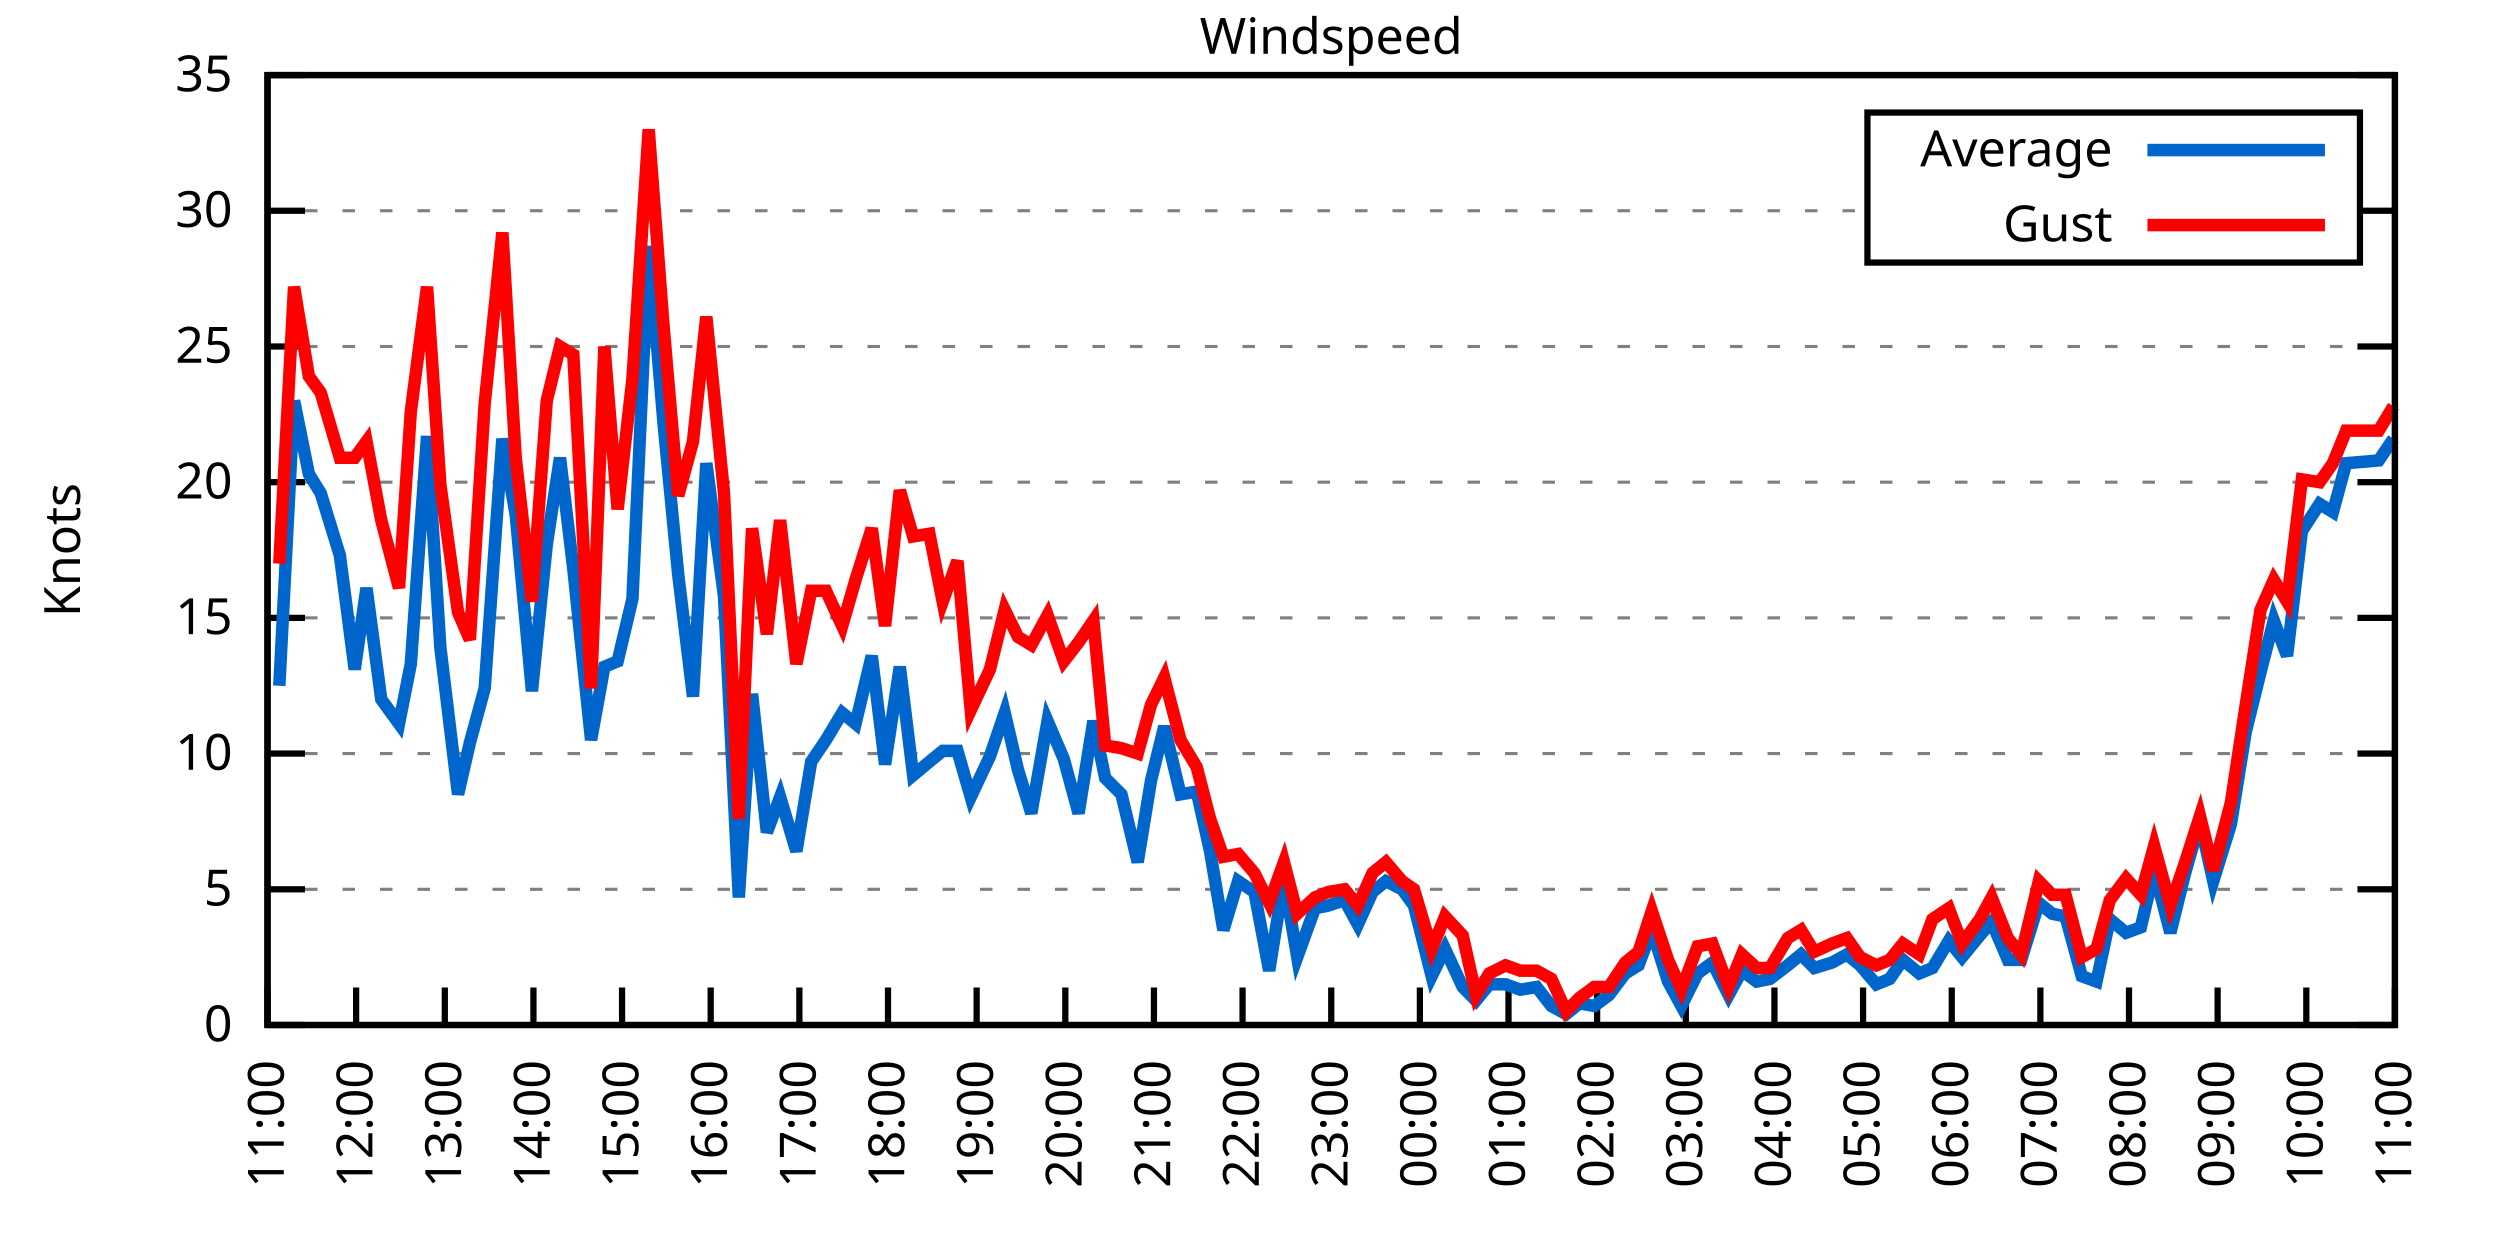
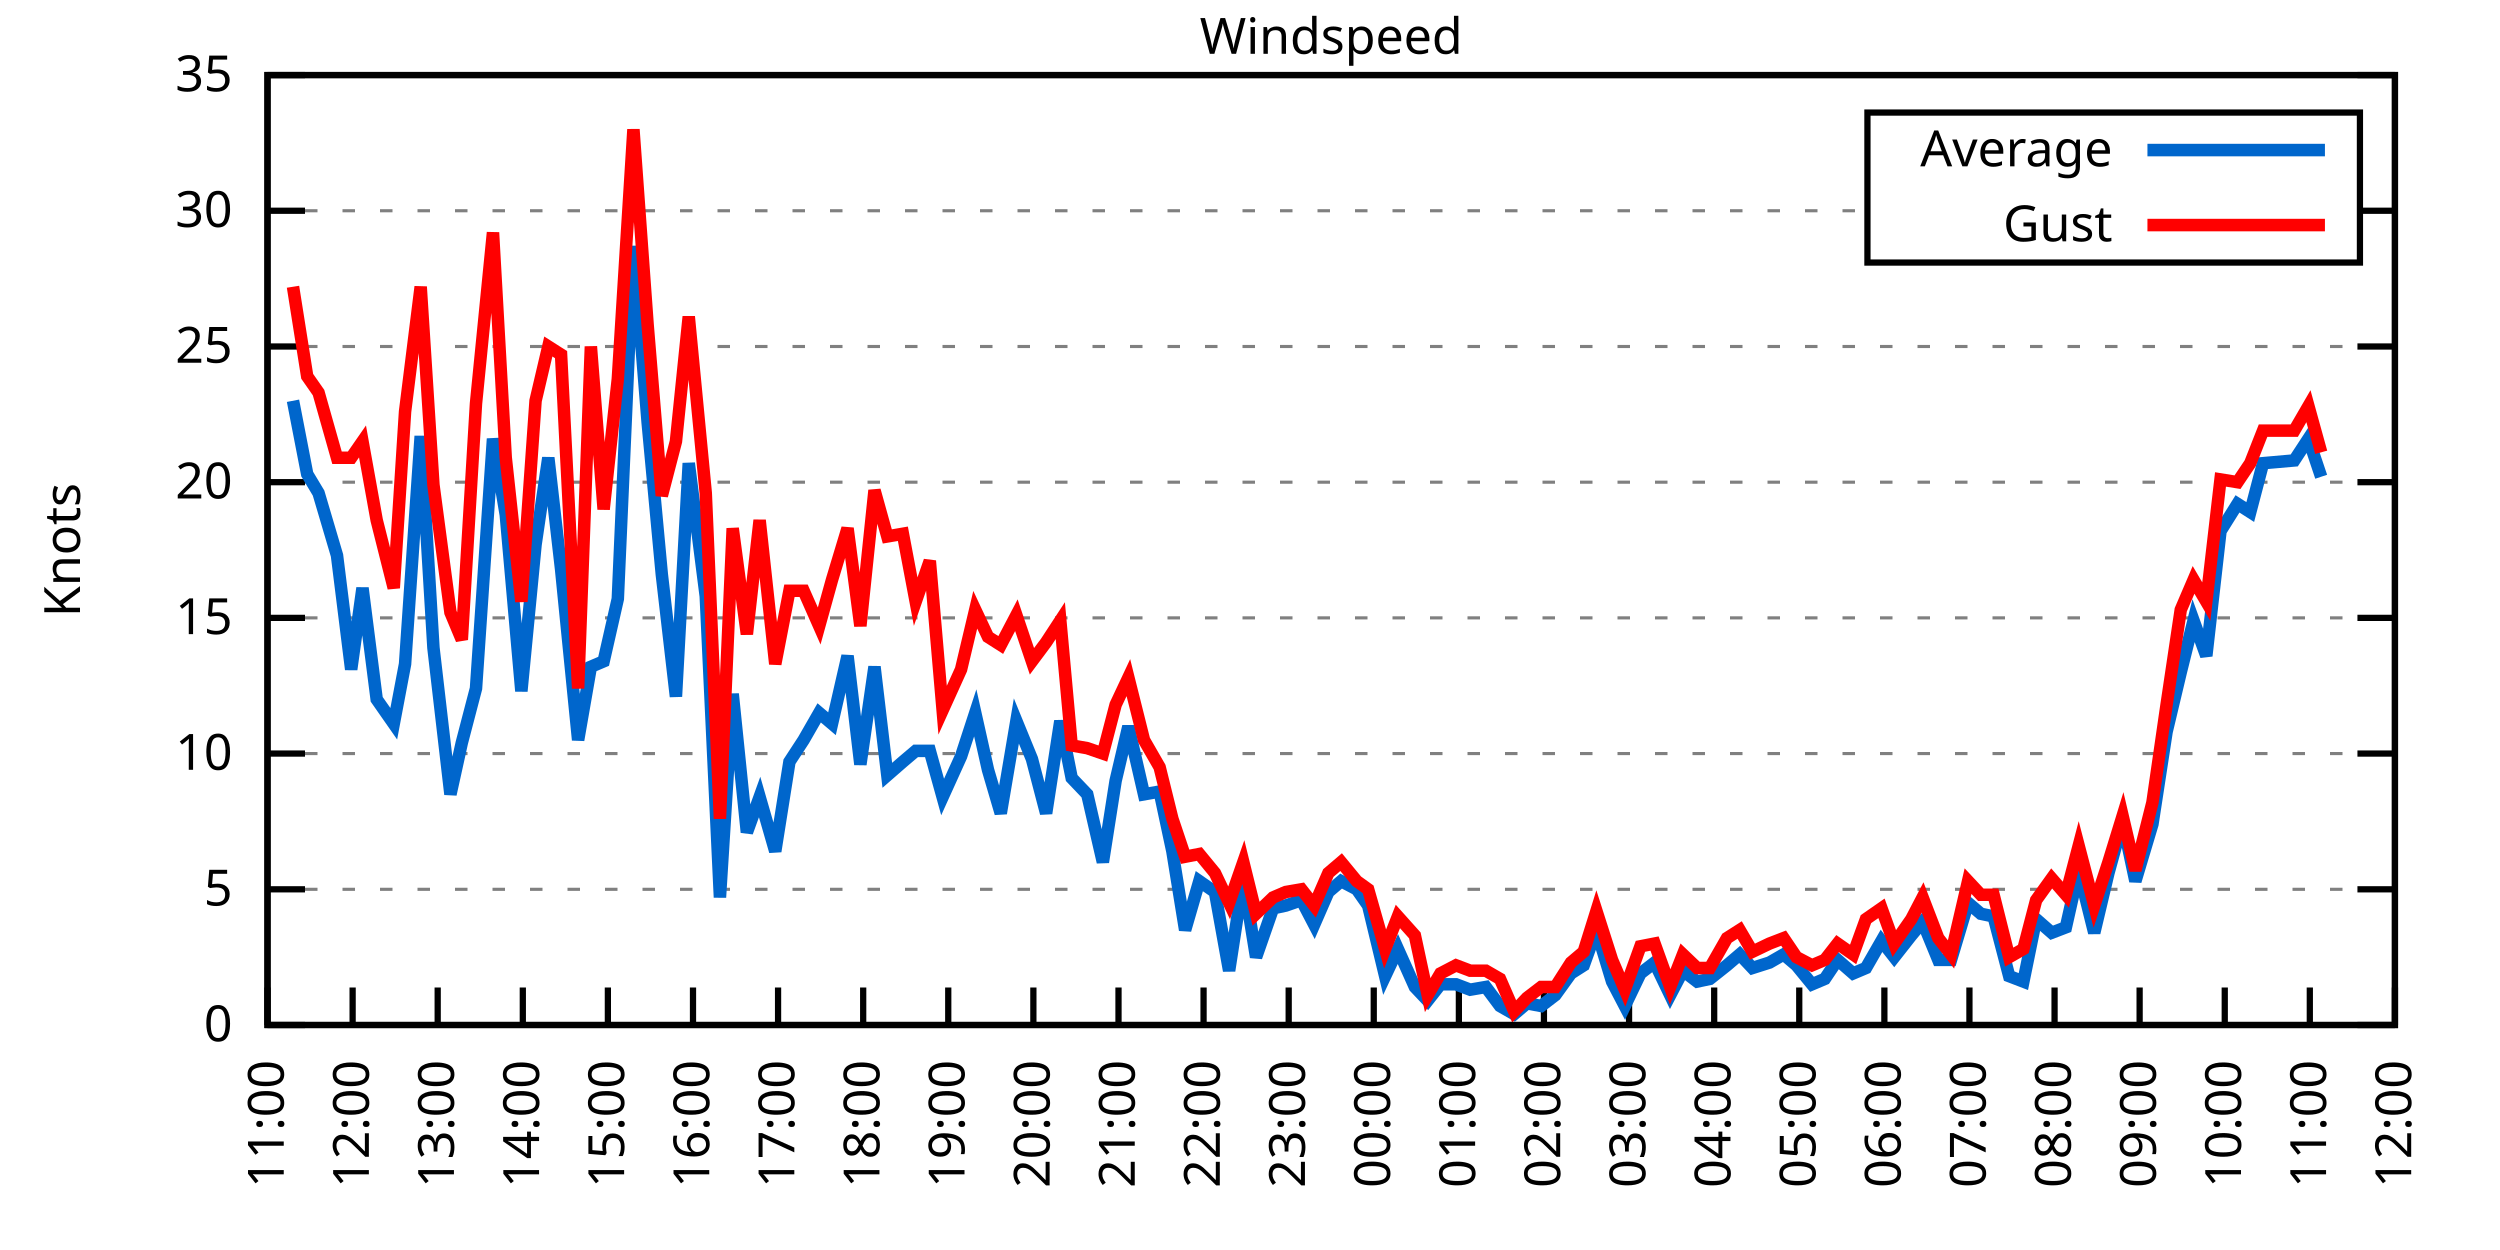
<svg xmlns="http://www.w3.org/2000/svg" xmlns:xlink="http://www.w3.org/1999/xlink" width="400" height="200" viewBox="0 0 400 200">
  <g id="gnuplot_canvas">
    <rect x="0" y="0" width="400" height="200" fill="none" />
    <defs>
      <circle id="gpDot" r="0.5" stroke-width="0.5" stroke="currentColor" />
      <path id="gpPt0" stroke-width="0.333" stroke="currentColor" d="M-1,0 h2 M0,-1 v2" />
      <path id="gpPt1" stroke-width="0.333" stroke="currentColor" d="M-1,-1 L1,1 M1,-1 L-1,1" />
      <path id="gpPt2" stroke-width="0.333" stroke="currentColor" d="M-1,0 L1,0 M0,-1 L0,1 M-1,-1 L1,1 M-1,1 L1,-1" />
      <rect id="gpPt3" stroke-width="0.333" stroke="currentColor" x="-1" y="-1" width="2" height="2" />
      <rect id="gpPt4" stroke-width="0.333" stroke="currentColor" fill="currentColor" x="-1" y="-1" width="2" height="2" />
      <circle id="gpPt5" stroke-width="0.333" stroke="currentColor" cx="0" cy="0" r="1" />
      <use xlink:href="#gpPt5" id="gpPt6" fill="currentColor" stroke="none" />
      <path id="gpPt7" stroke-width="0.333" stroke="currentColor" d="M0,-1.33 L-1.33,0.67 L1.33,0.67 z" />
      <use xlink:href="#gpPt7" id="gpPt8" fill="currentColor" stroke="none" />
      <use xlink:href="#gpPt7" id="gpPt9" stroke="currentColor" transform="rotate(180)" />
      <use xlink:href="#gpPt9" id="gpPt10" fill="currentColor" stroke="none" />
      <use xlink:href="#gpPt3" id="gpPt11" stroke="currentColor" transform="rotate(45)" />
      <use xlink:href="#gpPt11" id="gpPt12" fill="currentColor" stroke="none" />
      <path id="gpPt13" stroke-width="0.333" stroke="currentColor" d="M0,1.330 L1.265,0.411 L0.782,-1.067 L-0.782,-1.076 L-1.265,0.411 z" />
      <use xlink:href="#gpPt13" id="gpPt14" fill="currentColor" stroke="none" />
      <filter id="textbox" filterUnits="objectBoundingBox" x="0" y="0" height="1" width="1">
        <feFlood flood-color="white" flood-opacity="1" result="bgnd" />
        <feComposite in="SourceGraphic" in2="bgnd" operator="atop" />
      </filter>
      <filter id="greybox" filterUnits="objectBoundingBox" x="0" y="0" height="1" width="1">
        <feFlood flood-color="lightgrey" flood-opacity="1" result="grey" />
        <feComposite in="SourceGraphic" in2="grey" operator="atop" />
      </filter>
    </defs>
    <g fill="none" color="white" stroke="currentColor" stroke-width="1.00" stroke-linecap="butt" stroke-linejoin="miter">
</g>
    <g fill="none" color="black" stroke="currentColor" stroke-width="1.00" stroke-linecap="butt" stroke-linejoin="miter">
      <g stroke="none" shape-rendering="crispEdges">
        <polygon fill="rgb(255, 255, 255)" points="42.80,164.00 383.18,164.00 383.18,12.02 42.80,12.02 " />
      </g>
    </g>
    <g fill="none" color="black" stroke="currentColor" stroke-width="1.00" stroke-linecap="butt" stroke-linejoin="miter">
</g>
    <g fill="none" color="black" stroke="black" stroke-width="0.50" stroke-linecap="butt" stroke-linejoin="miter">
</g>
    <g fill="none" color="gray" stroke="currentColor" stroke-width="0.50" stroke-linecap="butt" stroke-linejoin="miter">
      <path stroke="gray" stroke-dasharray="2,4" class="gridline" d="M42.80,164.00 L383.19,164.00  " />
    </g>
    <g fill="none" color="gray" stroke="gray" stroke-width="1.00" stroke-linecap="butt" stroke-linejoin="miter">
</g>
    <g fill="none" color="black" stroke="currentColor" stroke-width="1.00" stroke-linecap="butt" stroke-linejoin="miter">
      <path stroke="black" d="M42.80,164.00 L48.80,164.00 M383.19,164.00 L377.19,164.00  " />
      <g transform="translate(37.20,166.60)" stroke="none" fill="black" font-family="Sans" font-size="8.00" text-anchor="end">
        <text>
          <tspan font-family="Sans"> 0</tspan>
        </text>
      </g>
    </g>
    <g fill="none" color="black" stroke="currentColor" stroke-width="1.00" stroke-linecap="butt" stroke-linejoin="miter">
</g>
    <g fill="none" color="black" stroke="black" stroke-width="0.50" stroke-linecap="butt" stroke-linejoin="miter">
</g>
    <g fill="none" color="gray" stroke="currentColor" stroke-width="0.50" stroke-linecap="butt" stroke-linejoin="miter">
      <path stroke="gray" stroke-dasharray="2,4" class="gridline" d="M42.80,142.29 L383.19,142.29  " />
    </g>
    <g fill="none" color="gray" stroke="gray" stroke-width="1.00" stroke-linecap="butt" stroke-linejoin="miter">
</g>
    <g fill="none" color="black" stroke="currentColor" stroke-width="1.00" stroke-linecap="butt" stroke-linejoin="miter">
      <path stroke="black" d="M42.80,142.29 L48.80,142.29 M383.19,142.29 L377.19,142.29  " />
      <g transform="translate(37.20,144.89)" stroke="none" fill="black" font-family="Sans" font-size="8.00" text-anchor="end">
        <text>
          <tspan font-family="Sans"> 5</tspan>
        </text>
      </g>
    </g>
    <g fill="none" color="black" stroke="currentColor" stroke-width="1.00" stroke-linecap="butt" stroke-linejoin="miter">
</g>
    <g fill="none" color="black" stroke="black" stroke-width="0.50" stroke-linecap="butt" stroke-linejoin="miter">
</g>
    <g fill="none" color="gray" stroke="currentColor" stroke-width="0.50" stroke-linecap="butt" stroke-linejoin="miter">
      <path stroke="gray" stroke-dasharray="2,4" class="gridline" d="M42.80,120.57 L383.19,120.57  " />
    </g>
    <g fill="none" color="gray" stroke="gray" stroke-width="1.00" stroke-linecap="butt" stroke-linejoin="miter">
</g>
    <g fill="none" color="black" stroke="currentColor" stroke-width="1.00" stroke-linecap="butt" stroke-linejoin="miter">
      <path stroke="black" d="M42.80,120.57 L48.80,120.57 M383.19,120.57 L377.19,120.57  " />
      <g transform="translate(37.20,123.17)" stroke="none" fill="black" font-family="Sans" font-size="8.00" text-anchor="end">
        <text>
          <tspan font-family="Sans"> 10</tspan>
        </text>
      </g>
    </g>
    <g fill="none" color="black" stroke="currentColor" stroke-width="1.00" stroke-linecap="butt" stroke-linejoin="miter">
</g>
    <g fill="none" color="black" stroke="black" stroke-width="0.50" stroke-linecap="butt" stroke-linejoin="miter">
</g>
    <g fill="none" color="gray" stroke="currentColor" stroke-width="0.50" stroke-linecap="butt" stroke-linejoin="miter">
      <path stroke="gray" stroke-dasharray="2,4" class="gridline" d="M42.80,98.86 L383.19,98.86  " />
    </g>
    <g fill="none" color="gray" stroke="gray" stroke-width="1.00" stroke-linecap="butt" stroke-linejoin="miter">
</g>
    <g fill="none" color="black" stroke="currentColor" stroke-width="1.00" stroke-linecap="butt" stroke-linejoin="miter">
      <path stroke="black" d="M42.80,98.86 L48.80,98.86 M383.19,98.86 L377.19,98.86  " />
      <g transform="translate(37.20,101.46)" stroke="none" fill="black" font-family="Sans" font-size="8.00" text-anchor="end">
        <text>
          <tspan font-family="Sans"> 15</tspan>
        </text>
      </g>
    </g>
    <g fill="none" color="black" stroke="currentColor" stroke-width="1.00" stroke-linecap="butt" stroke-linejoin="miter">
</g>
    <g fill="none" color="black" stroke="black" stroke-width="0.50" stroke-linecap="butt" stroke-linejoin="miter">
</g>
    <g fill="none" color="gray" stroke="currentColor" stroke-width="0.50" stroke-linecap="butt" stroke-linejoin="miter">
      <path stroke="gray" stroke-dasharray="2,4" class="gridline" d="M42.80,77.15 L383.19,77.15  " />
    </g>
    <g fill="none" color="gray" stroke="gray" stroke-width="1.00" stroke-linecap="butt" stroke-linejoin="miter">
</g>
    <g fill="none" color="black" stroke="currentColor" stroke-width="1.00" stroke-linecap="butt" stroke-linejoin="miter">
      <path stroke="black" d="M42.80,77.15 L48.80,77.15 M383.19,77.15 L377.19,77.15  " />
      <g transform="translate(37.20,79.75)" stroke="none" fill="black" font-family="Sans" font-size="8.00" text-anchor="end">
        <text>
          <tspan font-family="Sans"> 20</tspan>
        </text>
      </g>
    </g>
    <g fill="none" color="black" stroke="currentColor" stroke-width="1.00" stroke-linecap="butt" stroke-linejoin="miter">
</g>
    <g fill="none" color="black" stroke="black" stroke-width="0.50" stroke-linecap="butt" stroke-linejoin="miter">
</g>
    <g fill="none" color="gray" stroke="currentColor" stroke-width="0.50" stroke-linecap="butt" stroke-linejoin="miter">
      <path stroke="gray" stroke-dasharray="2,4" class="gridline" d="M42.80,55.44 L383.19,55.44  " />
    </g>
    <g fill="none" color="gray" stroke="gray" stroke-width="1.00" stroke-linecap="butt" stroke-linejoin="miter">
</g>
    <g fill="none" color="black" stroke="currentColor" stroke-width="1.00" stroke-linecap="butt" stroke-linejoin="miter">
      <path stroke="black" d="M42.80,55.44 L48.80,55.44 M383.19,55.44 L377.19,55.44  " />
      <g transform="translate(37.20,58.04)" stroke="none" fill="black" font-family="Sans" font-size="8.00" text-anchor="end">
        <text>
          <tspan font-family="Sans"> 25</tspan>
        </text>
      </g>
    </g>
    <g fill="none" color="black" stroke="currentColor" stroke-width="1.00" stroke-linecap="butt" stroke-linejoin="miter">
</g>
    <g fill="none" color="black" stroke="black" stroke-width="0.50" stroke-linecap="butt" stroke-linejoin="miter">
</g>
    <g fill="none" color="gray" stroke="currentColor" stroke-width="0.50" stroke-linecap="butt" stroke-linejoin="miter">
      <path stroke="gray" stroke-dasharray="2,4" class="gridline" d="M42.80,33.72 L298.79,33.72 M377.59,33.72 L383.19,33.72  " />
    </g>
    <g fill="none" color="gray" stroke="gray" stroke-width="1.00" stroke-linecap="butt" stroke-linejoin="miter">
</g>
    <g fill="none" color="black" stroke="currentColor" stroke-width="1.00" stroke-linecap="butt" stroke-linejoin="miter">
      <path stroke="black" d="M42.80,33.72 L48.80,33.72 M383.19,33.72 L377.19,33.72  " />
      <g transform="translate(37.20,36.32)" stroke="none" fill="black" font-family="Sans" font-size="8.00" text-anchor="end">
        <text>
          <tspan font-family="Sans"> 30</tspan>
        </text>
      </g>
    </g>
    <g fill="none" color="black" stroke="currentColor" stroke-width="1.00" stroke-linecap="butt" stroke-linejoin="miter">
</g>
    <g fill="none" color="black" stroke="black" stroke-width="0.50" stroke-linecap="butt" stroke-linejoin="miter">
</g>
    <g fill="none" color="gray" stroke="currentColor" stroke-width="0.50" stroke-linecap="butt" stroke-linejoin="miter">
      <path stroke="gray" stroke-dasharray="2,4" class="gridline" d="M42.80,12.01 L383.19,12.01  " />
    </g>
    <g fill="none" color="gray" stroke="gray" stroke-width="1.00" stroke-linecap="butt" stroke-linejoin="miter">
</g>
    <g fill="none" color="black" stroke="currentColor" stroke-width="1.00" stroke-linecap="butt" stroke-linejoin="miter">
      <path stroke="black" d="M42.80,12.01 L48.80,12.01 M383.19,12.01 L377.19,12.01  " />
      <g transform="translate(37.20,14.61)" stroke="none" fill="black" font-family="Sans" font-size="8.00" text-anchor="end">
        <text>
          <tspan font-family="Sans"> 35</tspan>
        </text>
      </g>
    </g>
    <g fill="none" color="black" stroke="currentColor" stroke-width="1.00" stroke-linecap="butt" stroke-linejoin="miter">
      <path stroke="black" d="M42.80,164.00 L42.80,158.00  " />
      <g transform="translate(45.40,169.60) rotate(270.00)" stroke="none" fill="black" font-family="Sans" font-size="8.00" text-anchor="end">
        <text>
          <tspan font-family="Sans">11:00</tspan>
        </text>
      </g>
    </g>
    <g fill="none" color="black" stroke="currentColor" stroke-width="1.00" stroke-linecap="butt" stroke-linejoin="miter">
-       <path stroke="black" d="M56.98,164.00 L56.98,158.00  " />
-       <g transform="translate(59.58,169.60) rotate(270.00)" stroke="none" fill="black" font-family="Sans" font-size="8.00" text-anchor="end">
+       <path stroke="black" d="M56.42,164.00 L56.42,158.00  " />
+       <g transform="translate(59.02,169.60) rotate(270.00)" stroke="none" fill="black" font-family="Sans" font-size="8.00" text-anchor="end">
        <text>
          <tspan font-family="Sans">12:00</tspan>
        </text>
      </g>
    </g>
    <g fill="none" color="black" stroke="currentColor" stroke-width="1.00" stroke-linecap="butt" stroke-linejoin="miter">
-       <path stroke="black" d="M71.17,164.00 L71.17,158.00  " />
-       <g transform="translate(73.77,169.60) rotate(270.00)" stroke="none" fill="black" font-family="Sans" font-size="8.00" text-anchor="end">
+       <path stroke="black" d="M70.03,164.00 L70.03,158.00  " />
+       <g transform="translate(72.63,169.60) rotate(270.00)" stroke="none" fill="black" font-family="Sans" font-size="8.00" text-anchor="end">
        <text>
          <tspan font-family="Sans">13:00</tspan>
        </text>
      </g>
    </g>
    <g fill="none" color="black" stroke="currentColor" stroke-width="1.00" stroke-linecap="butt" stroke-linejoin="miter">
-       <path stroke="black" d="M85.35,164.00 L85.35,158.00  " />
-       <g transform="translate(87.95,169.60) rotate(270.00)" stroke="none" fill="black" font-family="Sans" font-size="8.00" text-anchor="end">
+       <path stroke="black" d="M83.65,164.00 L83.65,158.00  " />
+       <g transform="translate(86.25,169.60) rotate(270.00)" stroke="none" fill="black" font-family="Sans" font-size="8.00" text-anchor="end">
        <text>
          <tspan font-family="Sans">14:00</tspan>
        </text>
      </g>
    </g>
    <g fill="none" color="black" stroke="currentColor" stroke-width="1.00" stroke-linecap="butt" stroke-linejoin="miter">
-       <path stroke="black" d="M99.53,164.00 L99.53,158.00  " />
-       <g transform="translate(102.13,169.60) rotate(270.00)" stroke="none" fill="black" font-family="Sans" font-size="8.00" text-anchor="end">
+       <path stroke="black" d="M97.26,164.00 L97.26,158.00  " />
+       <g transform="translate(99.86,169.60) rotate(270.00)" stroke="none" fill="black" font-family="Sans" font-size="8.00" text-anchor="end">
        <text>
          <tspan font-family="Sans">15:00</tspan>
        </text>
      </g>
    </g>
    <g fill="none" color="black" stroke="currentColor" stroke-width="1.00" stroke-linecap="butt" stroke-linejoin="miter">
-       <path stroke="black" d="M113.71,164.00 L113.71,158.00  " />
-       <g transform="translate(116.31,169.60) rotate(270.00)" stroke="none" fill="black" font-family="Sans" font-size="8.00" text-anchor="end">
+       <path stroke="black" d="M110.88,164.00 L110.88,158.00  " />
+       <g transform="translate(113.48,169.60) rotate(270.00)" stroke="none" fill="black" font-family="Sans" font-size="8.00" text-anchor="end">
        <text>
          <tspan font-family="Sans">16:00</tspan>
        </text>
      </g>
    </g>
    <g fill="none" color="black" stroke="currentColor" stroke-width="1.00" stroke-linecap="butt" stroke-linejoin="miter">
-       <path stroke="black" d="M127.90,164.00 L127.90,158.00  " />
-       <g transform="translate(130.50,169.60) rotate(270.00)" stroke="none" fill="black" font-family="Sans" font-size="8.00" text-anchor="end">
+       <path stroke="black" d="M124.49,164.00 L124.49,158.00  " />
+       <g transform="translate(127.09,169.60) rotate(270.00)" stroke="none" fill="black" font-family="Sans" font-size="8.00" text-anchor="end">
        <text>
          <tspan font-family="Sans">17:00</tspan>
        </text>
      </g>
    </g>
    <g fill="none" color="black" stroke="currentColor" stroke-width="1.00" stroke-linecap="butt" stroke-linejoin="miter">
-       <path stroke="black" d="M142.08,164.00 L142.08,158.00  " />
-       <g transform="translate(144.68,169.60) rotate(270.00)" stroke="none" fill="black" font-family="Sans" font-size="8.00" text-anchor="end">
+       <path stroke="black" d="M138.11,164.00 L138.11,158.00  " />
+       <g transform="translate(140.71,169.60) rotate(270.00)" stroke="none" fill="black" font-family="Sans" font-size="8.00" text-anchor="end">
        <text>
          <tspan font-family="Sans">18:00</tspan>
        </text>
      </g>
    </g>
    <g fill="none" color="black" stroke="currentColor" stroke-width="1.00" stroke-linecap="butt" stroke-linejoin="miter">
-       <path stroke="black" d="M156.26,164.00 L156.26,158.00  " />
-       <g transform="translate(158.86,169.60) rotate(270.00)" stroke="none" fill="black" font-family="Sans" font-size="8.00" text-anchor="end">
+       <path stroke="black" d="M151.72,164.00 L151.72,158.00  " />
+       <g transform="translate(154.32,169.60) rotate(270.00)" stroke="none" fill="black" font-family="Sans" font-size="8.00" text-anchor="end">
        <text>
          <tspan font-family="Sans">19:00</tspan>
        </text>
      </g>
    </g>
    <g fill="none" color="black" stroke="currentColor" stroke-width="1.00" stroke-linecap="butt" stroke-linejoin="miter">
-       <path stroke="black" d="M170.45,164.00 L170.45,158.00  " />
-       <g transform="translate(173.05,169.60) rotate(270.00)" stroke="none" fill="black" font-family="Sans" font-size="8.00" text-anchor="end">
+       <path stroke="black" d="M165.34,164.00 L165.34,158.00  " />
+       <g transform="translate(167.94,169.60) rotate(270.00)" stroke="none" fill="black" font-family="Sans" font-size="8.00" text-anchor="end">
        <text>
          <tspan font-family="Sans">20:00</tspan>
        </text>
      </g>
    </g>
    <g fill="none" color="black" stroke="currentColor" stroke-width="1.00" stroke-linecap="butt" stroke-linejoin="miter">
-       <path stroke="black" d="M184.63,164.00 L184.63,158.00  " />
-       <g transform="translate(187.23,169.60) rotate(270.00)" stroke="none" fill="black" font-family="Sans" font-size="8.00" text-anchor="end">
+       <path stroke="black" d="M178.96,164.00 L178.96,158.00  " />
+       <g transform="translate(181.56,169.60) rotate(270.00)" stroke="none" fill="black" font-family="Sans" font-size="8.00" text-anchor="end">
        <text>
          <tspan font-family="Sans">21:00</tspan>
        </text>
      </g>
    </g>
    <g fill="none" color="black" stroke="currentColor" stroke-width="1.00" stroke-linecap="butt" stroke-linejoin="miter">
-       <path stroke="black" d="M198.81,164.00 L198.81,158.00  " />
-       <g transform="translate(201.41,169.60) rotate(270.00)" stroke="none" fill="black" font-family="Sans" font-size="8.00" text-anchor="end">
+       <path stroke="black" d="M192.57,164.00 L192.57,158.00  " />
+       <g transform="translate(195.17,169.60) rotate(270.00)" stroke="none" fill="black" font-family="Sans" font-size="8.00" text-anchor="end">
        <text>
          <tspan font-family="Sans">22:00</tspan>
        </text>
      </g>
    </g>
    <g fill="none" color="black" stroke="currentColor" stroke-width="1.00" stroke-linecap="butt" stroke-linejoin="miter">
-       <path stroke="black" d="M213.00,164.00 L213.00,158.00  " />
-       <g transform="translate(215.60,169.60) rotate(270.00)" stroke="none" fill="black" font-family="Sans" font-size="8.00" text-anchor="end">
+       <path stroke="black" d="M206.19,164.00 L206.19,158.00  " />
+       <g transform="translate(208.79,169.60) rotate(270.00)" stroke="none" fill="black" font-family="Sans" font-size="8.00" text-anchor="end">
        <text>
          <tspan font-family="Sans">23:00</tspan>
        </text>
      </g>
    </g>
    <g fill="none" color="black" stroke="currentColor" stroke-width="1.00" stroke-linecap="butt" stroke-linejoin="miter">
-       <path stroke="black" d="M227.18,164.00 L227.18,158.00  " />
-       <g transform="translate(229.78,169.60) rotate(270.00)" stroke="none" fill="black" font-family="Sans" font-size="8.00" text-anchor="end">
+       <path stroke="black" d="M219.80,164.00 L219.80,158.00  " />
+       <g transform="translate(222.40,169.60) rotate(270.00)" stroke="none" fill="black" font-family="Sans" font-size="8.00" text-anchor="end">
        <text>
          <tspan font-family="Sans">00:00</tspan>
        </text>
      </g>
    </g>
    <g fill="none" color="black" stroke="currentColor" stroke-width="1.00" stroke-linecap="butt" stroke-linejoin="miter">
-       <path stroke="black" d="M241.36,164.00 L241.36,158.00  " />
-       <g transform="translate(243.96,169.60) rotate(270.00)" stroke="none" fill="black" font-family="Sans" font-size="8.00" text-anchor="end">
+       <path stroke="black" d="M233.42,164.00 L233.42,158.00  " />
+       <g transform="translate(236.02,169.60) rotate(270.00)" stroke="none" fill="black" font-family="Sans" font-size="8.00" text-anchor="end">
        <text>
          <tspan font-family="Sans">01:00</tspan>
        </text>
      </g>
    </g>
    <g fill="none" color="black" stroke="currentColor" stroke-width="1.00" stroke-linecap="butt" stroke-linejoin="miter">
-       <path stroke="black" d="M255.54,164.00 L255.54,158.00  " />
-       <g transform="translate(258.14,169.60) rotate(270.00)" stroke="none" fill="black" font-family="Sans" font-size="8.00" text-anchor="end">
+       <path stroke="black" d="M247.03,164.00 L247.03,158.00  " />
+       <g transform="translate(249.63,169.60) rotate(270.00)" stroke="none" fill="black" font-family="Sans" font-size="8.00" text-anchor="end">
        <text>
          <tspan font-family="Sans">02:00</tspan>
        </text>
      </g>
    </g>
    <g fill="none" color="black" stroke="currentColor" stroke-width="1.00" stroke-linecap="butt" stroke-linejoin="miter">
-       <path stroke="black" d="M269.73,164.00 L269.73,158.00  " />
-       <g transform="translate(272.33,169.60) rotate(270.00)" stroke="none" fill="black" font-family="Sans" font-size="8.00" text-anchor="end">
+       <path stroke="black" d="M260.65,164.00 L260.65,158.00  " />
+       <g transform="translate(263.25,169.60) rotate(270.00)" stroke="none" fill="black" font-family="Sans" font-size="8.00" text-anchor="end">
        <text>
          <tspan font-family="Sans">03:00</tspan>
        </text>
      </g>
    </g>
    <g fill="none" color="black" stroke="currentColor" stroke-width="1.00" stroke-linecap="butt" stroke-linejoin="miter">
-       <path stroke="black" d="M283.91,164.00 L283.91,158.00  " />
-       <g transform="translate(286.51,169.60) rotate(270.00)" stroke="none" fill="black" font-family="Sans" font-size="8.00" text-anchor="end">
+       <path stroke="black" d="M274.27,164.00 L274.27,158.00  " />
+       <g transform="translate(276.87,169.60) rotate(270.00)" stroke="none" fill="black" font-family="Sans" font-size="8.00" text-anchor="end">
        <text>
          <tspan font-family="Sans">04:00</tspan>
        </text>
      </g>
    </g>
    <g fill="none" color="black" stroke="currentColor" stroke-width="1.00" stroke-linecap="butt" stroke-linejoin="miter">
-       <path stroke="black" d="M298.09,164.00 L298.09,158.00  " />
-       <g transform="translate(300.69,169.60) rotate(270.00)" stroke="none" fill="black" font-family="Sans" font-size="8.00" text-anchor="end">
+       <path stroke="black" d="M287.88,164.00 L287.88,158.00  " />
+       <g transform="translate(290.48,169.60) rotate(270.00)" stroke="none" fill="black" font-family="Sans" font-size="8.00" text-anchor="end">
        <text>
          <tspan font-family="Sans">05:00</tspan>
        </text>
      </g>
    </g>
    <g fill="none" color="black" stroke="currentColor" stroke-width="1.00" stroke-linecap="butt" stroke-linejoin="miter">
-       <path stroke="black" d="M312.28,164.00 L312.28,158.00  " />
-       <g transform="translate(314.88,169.60) rotate(270.00)" stroke="none" fill="black" font-family="Sans" font-size="8.00" text-anchor="end">
+       <path stroke="black" d="M301.50,164.00 L301.50,158.00  " />
+       <g transform="translate(304.10,169.60) rotate(270.00)" stroke="none" fill="black" font-family="Sans" font-size="8.00" text-anchor="end">
        <text>
          <tspan font-family="Sans">06:00</tspan>
        </text>
      </g>
    </g>
    <g fill="none" color="black" stroke="currentColor" stroke-width="1.00" stroke-linecap="butt" stroke-linejoin="miter">
-       <path stroke="black" d="M326.46,164.00 L326.46,158.00  " />
-       <g transform="translate(329.06,169.60) rotate(270.00)" stroke="none" fill="black" font-family="Sans" font-size="8.00" text-anchor="end">
+       <path stroke="black" d="M315.11,164.00 L315.11,158.00  " />
+       <g transform="translate(317.71,169.60) rotate(270.00)" stroke="none" fill="black" font-family="Sans" font-size="8.00" text-anchor="end">
        <text>
          <tspan font-family="Sans">07:00</tspan>
        </text>
      </g>
    </g>
    <g fill="none" color="black" stroke="currentColor" stroke-width="1.00" stroke-linecap="butt" stroke-linejoin="miter">
-       <path stroke="black" d="M340.64,164.00 L340.64,158.00  " />
-       <g transform="translate(343.24,169.60) rotate(270.00)" stroke="none" fill="black" font-family="Sans" font-size="8.00" text-anchor="end">
+       <path stroke="black" d="M328.73,164.00 L328.73,158.00  " />
+       <g transform="translate(331.33,169.60) rotate(270.00)" stroke="none" fill="black" font-family="Sans" font-size="8.00" text-anchor="end">
        <text>
          <tspan font-family="Sans">08:00</tspan>
        </text>
      </g>
    </g>
    <g fill="none" color="black" stroke="currentColor" stroke-width="1.00" stroke-linecap="butt" stroke-linejoin="miter">
-       <path stroke="black" d="M354.82,164.00 L354.82,158.00  " />
-       <g transform="translate(357.42,169.60) rotate(270.00)" stroke="none" fill="black" font-family="Sans" font-size="8.00" text-anchor="end">
+       <path stroke="black" d="M342.34,164.00 L342.34,158.00  " />
+       <g transform="translate(344.94,169.60) rotate(270.00)" stroke="none" fill="black" font-family="Sans" font-size="8.00" text-anchor="end">
        <text>
          <tspan font-family="Sans">09:00</tspan>
        </text>
      </g>
    </g>
    <g fill="none" color="black" stroke="currentColor" stroke-width="1.00" stroke-linecap="butt" stroke-linejoin="miter">
-       <path stroke="black" d="M369.01,164.00 L369.01,158.00  " />
-       <g transform="translate(371.61,169.60) rotate(270.00)" stroke="none" fill="black" font-family="Sans" font-size="8.00" text-anchor="end">
+       <path stroke="black" d="M355.96,164.00 L355.96,158.00  " />
+       <g transform="translate(358.56,169.60) rotate(270.00)" stroke="none" fill="black" font-family="Sans" font-size="8.00" text-anchor="end">
        <text>
          <tspan font-family="Sans">10:00</tspan>
+         </text>
+       </g>
+     </g>
+     <g fill="none" color="black" stroke="currentColor" stroke-width="1.00" stroke-linecap="butt" stroke-linejoin="miter">
+       <path stroke="black" d="M369.57,164.00 L369.57,158.00  " />
+       <g transform="translate(372.17,169.60) rotate(270.00)" stroke="none" fill="black" font-family="Sans" font-size="8.00" text-anchor="end">
+         <text>
+           <tspan font-family="Sans">11:00</tspan>
        </text>
      </g>
    </g>
    <g fill="none" color="black" stroke="currentColor" stroke-width="1.00" stroke-linecap="butt" stroke-linejoin="miter">
      <path stroke="black" d="M383.19,164.00 L383.19,158.00  " />
      <g transform="translate(385.79,169.60) rotate(270.00)" stroke="none" fill="black" font-family="Sans" font-size="8.00" text-anchor="end">
        <text>
-           <tspan font-family="Sans">11:00</tspan>
+           <tspan font-family="Sans">12:00</tspan>
        </text>
      </g>
    </g>
    <g fill="none" color="black" stroke="currentColor" stroke-width="1.00" stroke-linecap="butt" stroke-linejoin="miter">
</g>
    <g fill="none" color="black" stroke="currentColor" stroke-width="1.00" stroke-linecap="butt" stroke-linejoin="miter">
      <path stroke="black" d="M42.80,12.01 L42.80,164.00 L383.19,164.00 L383.19,12.01 L42.80,12.01 Z  " />
    </g>
    <g fill="none" color="black" stroke="currentColor" stroke-width="1.00" stroke-linecap="butt" stroke-linejoin="miter">
</g>
    <g fill="none" color="black" stroke="currentColor" stroke-width="1.00" stroke-linecap="butt" stroke-linejoin="miter">
      <path stroke="black" d="M298.79,42.01 L298.79,18.01 L377.59,18.01 L377.59,42.01 L298.79,42.01 Z  " />
    </g>
    <g id="Windspeed_plot_1">
      <g fill="none" color="white" stroke="black" stroke-width="2.00" stroke-linecap="butt" stroke-linejoin="miter">
</g>
      <g fill="none" color="black" stroke="currentColor" stroke-width="2.00" stroke-linecap="butt" stroke-linejoin="miter">
        <g transform="translate(337.99,26.61)" stroke="none" fill="black" font-family="Sans" font-size="8.00" text-anchor="end">
          <text>
            <tspan font-family="Sans">Average</tspan>
          </text>
        </g>
      </g>
      <g fill="none" color="black" stroke="currentColor" stroke-width="2.00" stroke-linecap="butt" stroke-linejoin="miter">
-         <path stroke="rgb(  0, 102, 204)" d="M343.59,24.01 L371.99,24.01 M44.69,109.72 L47.05,64.12 L49.42,75.85 L51.31,78.89 L54.38,88.87 L56.75,107.11   L58.64,94.08 L61.00,111.89 L63.84,115.80 L65.73,106.24 L68.33,69.77 L70.46,103.64 L73.29,127.09 L75.18,118.84   L77.55,110.15 L80.38,70.20 L82.51,82.36 L85.11,110.59 L87.48,87.14 L89.60,73.24 L91.73,91.04 L94.57,118.40   L96.70,106.68 L98.82,105.81 L101.19,95.82 L103.79,39.37 L106.15,67.59 L108.51,91.91 L110.88,111.45 L113.01,74.11   L115.84,95.39 L118.21,143.59 L120.33,111.02 L122.70,133.17 L124.82,127.52 L127.42,136.21 L129.79,121.88 L132.15,118.40   L134.75,114.06 L136.88,115.80 L139.48,104.94 L141.61,122.31 L143.97,106.68 L146.10,124.05 L148.70,121.88 L150.83,120.14   L153.19,120.14 L155.32,127.52 L158.39,121.01 L160.75,114.06 L162.88,123.18 L165.01,130.13 L167.61,115.36 L170.21,121.44   L172.57,130.13 L174.94,115.36 L176.83,124.48 L179.43,127.09 L182.03,137.94 L184.16,124.92 L186.28,116.23 L188.88,127.09   L191.48,126.65 L193.61,136.21 L195.74,148.80 L198.10,140.98 L200.70,142.72 L203.07,155.31 L205.43,140.55 L207.56,153.14   L210.39,145.33 L212.52,144.89 L215.12,144.02 L217.25,147.93 L219.61,142.72 L221.74,140.98 L224.34,142.29 L226.23,144.89   L229.07,156.18 L231.20,151.84 L234.03,157.92 L236.16,160.09 L238.29,157.49 L240.89,157.49 L243.25,158.35 L245.85,157.92   L248.22,160.96 L250.58,162.26 L252.71,160.53 L255.07,160.96 L257.43,159.22 L260.04,155.75 L262.16,154.45 L264.29,148.80   L266.89,157.05 L269.02,160.96 L271.62,155.75 L273.98,154.01 L276.58,159.22 L278.71,155.31 L281.07,157.05 L283.20,156.62   L286.04,154.45 L288.16,152.71 L290.29,154.88 L293.13,154.01 L295.49,152.71 L297.62,154.45 L300.22,157.49 L302.35,156.62   L304.47,153.58 L307.08,155.75 L309.20,154.88 L311.80,150.54 L313.93,153.14 L316.77,149.67 L318.66,147.50 L321.26,153.58   L323.39,153.58 L326.22,144.46 L328.35,146.20 L330.48,146.63 L333.08,156.18 L335.44,157.05 L337.57,147.06 L340.17,149.24   L342.53,148.37 L344.66,139.25 L347.26,149.24 L349.62,139.68 L351.99,131.43 L354.12,140.98 L356.95,131.86 L359.32,117.10   L361.68,107.55 L363.81,99.30 L365.93,104.94 L368.30,84.97 L371.13,80.62 L373.26,81.93 L375.39,74.11 L380.59,73.67   L382.95,70.20  " />
+         <path stroke="rgb(  0, 102, 204)" d="M343.59,24.01 L371.99,24.01 M46.88,64.12 L49.15,75.85 L50.97,78.89 L53.92,88.87 L56.19,107.11 L58.00,94.08   L60.27,111.89 L63.00,115.80 L64.81,106.24 L67.31,69.77 L69.35,103.64 L72.07,127.09 L73.89,118.84 L76.16,110.15   L78.88,70.20 L80.92,82.36 L83.42,110.59 L85.69,87.14 L87.73,73.24 L89.77,91.04 L92.50,118.40 L94.54,106.68   L96.58,105.81 L98.85,95.82 L101.35,39.37 L103.62,67.59 L105.89,91.91 L108.15,111.45 L110.20,74.11 L112.92,95.39   L115.19,143.59 L117.23,111.02 L119.50,133.17 L121.54,127.52 L124.04,136.21 L126.31,121.88 L128.58,118.40 L131.07,114.06   L133.12,115.80 L135.61,104.94 L137.66,122.31 L139.92,106.68 L141.97,124.05 L144.46,121.88 L146.51,120.14 L148.77,120.14   L150.82,127.52 L153.77,121.01 L156.04,114.06 L158.08,123.18 L160.12,130.13 L162.62,115.36 L165.11,121.44 L167.38,130.13   L169.65,115.36 L171.47,124.48 L173.96,127.09 L176.46,137.94 L178.50,124.92 L180.54,116.23 L183.04,127.09 L185.54,126.65   L187.58,136.21 L189.62,148.80 L191.89,140.98 L194.39,142.72 L196.66,155.31 L198.93,140.55 L200.97,153.14 L203.69,145.33   L205.73,144.89 L208.23,144.02 L210.27,147.93 L212.54,142.72 L214.58,140.98 L217.08,142.29 L218.90,144.89 L221.62,156.18   L223.66,151.84 L226.38,157.92 L228.43,160.09 L230.47,157.49 L232.96,157.49 L235.23,158.35 L237.73,157.92 L240.00,160.96   L242.27,162.26 L244.31,160.53 L246.58,160.96 L248.85,159.22 L251.35,155.75 L253.39,154.45 L255.43,148.80 L257.93,157.05   L259.97,160.96 L262.47,155.75 L264.73,154.01 L267.23,159.22 L269.27,155.31 L271.54,157.05 L273.58,156.62 L276.31,154.45   L278.35,152.71 L280.39,154.88 L283.12,154.01 L285.38,152.71 L287.43,154.45 L289.92,157.49 L291.97,156.62 L294.01,153.58   L296.50,155.75 L298.55,154.88 L301.04,150.54 L303.08,153.14 L305.81,149.67 L307.62,147.50 L310.12,153.58 L312.16,153.58   L314.89,144.46 L316.93,146.20 L318.97,146.63 L321.47,156.18 L323.74,157.05 L325.78,147.06 L328.27,149.24 L330.54,148.37   L332.59,139.25 L335.08,149.24 L337.35,139.68 L339.62,131.43 L341.66,140.98 L344.39,131.86 L346.65,117.10 L348.92,107.55   L350.97,99.30 L353.01,104.94 L355.28,84.97 L358.00,80.62 L360.04,81.93 L362.09,74.11 L367.08,73.67 L369.35,70.20   L371.39,76.28  " />
      </g>
    </g>
    <g id="Windspeed_plot_2">
      <g fill="none" color="black" stroke="currentColor" stroke-width="2.00" stroke-linecap="butt" stroke-linejoin="miter">
        <g transform="translate(337.99,38.61)" stroke="none" fill="black" font-family="Sans" font-size="8.00" text-anchor="end">
          <text>
            <tspan font-family="Sans">Gust</tspan>
          </text>
        </g>
      </g>
      <g fill="none" color="black" stroke="currentColor" stroke-width="2.00" stroke-linecap="butt" stroke-linejoin="miter">
-         <path stroke="rgb(255,   0,   0)" d="M343.59,36.01 L371.99,36.01 M44.69,90.18 L47.05,45.88 L49.42,60.21 L51.31,62.82 L54.38,73.24 L56.75,73.24   L58.64,70.63 L61.00,83.23 L63.84,94.08 L65.73,65.86 L68.33,45.88 L70.46,77.58 L73.29,97.99 L75.18,102.34   L77.55,64.56 L80.38,37.20 L82.51,73.24 L85.11,96.26 L87.48,64.12 L89.60,55.44 L91.73,56.74 L94.57,110.15   L96.70,55.44 L98.82,81.49 L101.19,60.65 L103.79,20.70 L106.15,51.96 L108.51,79.32 L110.88,70.63 L113.01,50.66   L115.84,78.89 L118.21,131.00 L120.33,84.53 L122.70,101.47 L124.82,83.23 L127.42,106.24 L129.79,94.52 L132.15,94.52   L134.75,100.16 L136.88,92.78 L139.48,84.53 L141.61,100.16 L143.97,78.45 L146.10,85.83 L148.70,85.40 L150.83,96.26   L153.19,89.74 L155.32,113.63 L158.39,107.11 L160.75,97.56 L162.88,101.90 L165.01,103.20 L167.61,98.43 L170.21,105.81   L172.57,102.77 L174.94,99.30 L176.83,119.27 L179.43,119.71 L182.03,120.57 L184.16,112.76 L186.28,108.42 L188.88,118.40   L191.48,122.75 L193.61,131.00 L195.74,137.08 L198.10,136.64 L200.70,139.68 L203.07,144.46 L205.43,137.94 L207.56,146.20   L210.39,143.59 L212.52,142.72 L215.12,142.29 L217.25,144.89 L219.61,139.68 L221.74,137.94 L224.34,140.98 L226.23,142.29   L229.07,151.84 L231.20,146.63 L234.03,149.67 L236.16,159.22 L238.29,155.75 L240.89,154.45 L243.25,155.31 L245.85,155.31   L248.22,156.62 L250.58,161.83 L252.71,159.66 L255.07,157.92 L257.43,157.92 L260.04,154.01 L262.16,152.28 L264.29,145.76   L266.89,153.58 L269.02,158.35 L271.62,151.41 L273.98,150.97 L276.58,157.92 L278.71,152.71 L281.07,154.88 L283.20,154.88   L286.04,150.10 L288.16,148.80 L290.29,152.28 L293.13,150.97 L295.49,150.10 L297.62,153.14 L300.22,154.45 L302.35,153.58   L304.47,150.97 L307.08,152.71 L309.20,147.06 L311.80,145.33 L313.93,150.97 L316.77,147.06 L318.66,143.59 L321.26,150.10   L323.39,152.71 L326.22,140.98 L328.35,143.16 L330.48,143.16 L333.08,153.14 L335.44,151.84 L337.57,144.02 L340.17,140.55   L342.53,143.16 L344.66,135.34 L347.26,144.89 L349.62,137.94 L351.99,130.56 L354.12,139.25 L356.95,128.39 L359.32,112.76   L361.68,97.56 L363.81,92.78 L365.93,96.26 L368.30,76.71 L371.13,77.15 L373.26,74.11 L375.39,68.90 L380.59,68.90   L382.95,64.99  " />
+         <path stroke="rgb(255,   0,   0)" d="M343.59,36.01 L371.99,36.01 M46.88,45.88 L49.15,60.21 L50.97,62.82 L53.92,73.24 L56.19,73.24 L58.00,70.63   L60.27,83.23 L63.00,94.08 L64.81,65.86 L67.31,45.88 L69.35,77.58 L72.07,97.99 L73.89,102.34 L76.16,64.56   L78.88,37.20 L80.92,73.24 L83.42,96.26 L85.69,64.12 L87.73,55.44 L89.77,56.74 L92.50,110.15 L94.54,55.44   L96.58,81.49 L98.85,60.65 L101.35,20.70 L103.62,51.96 L105.89,79.32 L108.15,70.63 L110.20,50.66 L112.92,78.89   L115.19,131.00 L117.23,84.53 L119.50,101.47 L121.54,83.23 L124.04,106.24 L126.31,94.52 L128.58,94.52 L131.07,100.16   L133.12,92.78 L135.61,84.53 L137.66,100.16 L139.92,78.45 L141.97,85.83 L144.46,85.40 L146.51,96.26 L148.77,89.74   L150.82,113.63 L153.77,107.11 L156.04,97.56 L158.08,101.90 L160.12,103.20 L162.62,98.43 L165.11,105.81 L167.38,102.77   L169.65,99.30 L171.47,119.27 L173.96,119.71 L176.46,120.57 L178.50,112.76 L180.54,108.42 L183.04,118.40 L185.54,122.75   L187.58,131.00 L189.62,137.08 L191.89,136.64 L194.39,139.68 L196.66,144.46 L198.93,137.94 L200.97,146.20 L203.69,143.59   L205.73,142.72 L208.23,142.29 L210.27,144.89 L212.54,139.68 L214.58,137.94 L217.08,140.98 L218.90,142.29 L221.62,151.84   L223.66,146.63 L226.38,149.67 L228.43,159.22 L230.47,155.75 L232.96,154.45 L235.23,155.31 L237.73,155.31 L240.00,156.62   L242.27,161.83 L244.31,159.66 L246.58,157.92 L248.85,157.92 L251.35,154.01 L253.39,152.28 L255.43,145.76 L257.93,153.58   L259.97,158.35 L262.47,151.41 L264.73,150.97 L267.23,157.92 L269.27,152.71 L271.54,154.88 L273.58,154.88 L276.31,150.10   L278.35,148.80 L280.39,152.28 L283.12,150.97 L285.38,150.10 L287.43,153.14 L289.92,154.45 L291.97,153.58 L294.01,150.97   L296.50,152.71 L298.55,147.06 L301.04,145.33 L303.08,150.97 L305.81,147.06 L307.62,143.59 L310.12,150.10 L312.16,152.71   L314.89,140.98 L316.93,143.16 L318.97,143.16 L321.47,153.14 L323.74,151.84 L325.78,144.02 L328.27,140.55 L330.54,143.16   L332.59,135.34 L335.08,144.89 L337.35,137.94 L339.62,130.56 L341.66,139.25 L344.39,128.39 L346.65,112.76 L348.92,97.56   L350.97,92.78 L353.01,96.26 L355.28,76.71 L358.00,77.15 L360.04,74.11 L362.09,68.90 L367.08,68.90 L369.35,64.99   L371.39,72.37  " />
      </g>
    </g>
    <g fill="none" color="black" stroke="currentColor" stroke-width="2.00" stroke-linecap="butt" stroke-linejoin="miter">
</g>
    <g fill="none" color="black" stroke="black" stroke-width="1.00" stroke-linecap="butt" stroke-linejoin="miter">
</g>
    <g fill="none" color="black" stroke="currentColor" stroke-width="1.00" stroke-linecap="butt" stroke-linejoin="miter">
      <path stroke="black" d="M42.80,12.01 L42.80,164.00 L383.19,164.00 L383.19,12.01 L42.80,12.01 Z  " />
      <g transform="translate(12.80,88.01) rotate(270.00)" stroke="none" fill="black" font-family="Sans" font-size="8.00" text-anchor="middle">
        <text>
          <tspan font-family="Sans">Knots</tspan>
        </text>
      </g>
    </g>
    <g fill="none" color="black" stroke="currentColor" stroke-width="1.00" stroke-linecap="butt" stroke-linejoin="miter">
</g>
    <g fill="none" color="black" stroke="currentColor" stroke-width="1.00" stroke-linecap="butt" stroke-linejoin="miter">
      <g transform="translate(212.99,8.61)" stroke="none" fill="black" font-family="Sans" font-size="8.00" text-anchor="middle">
        <text>
          <tspan font-family="Sans">Windspeed</tspan>
        </text>
      </g>
    </g>
    <g fill="none" color="black" stroke="currentColor" stroke-width="1.00" stroke-linecap="butt" stroke-linejoin="miter">
</g>
  </g>
</svg>
